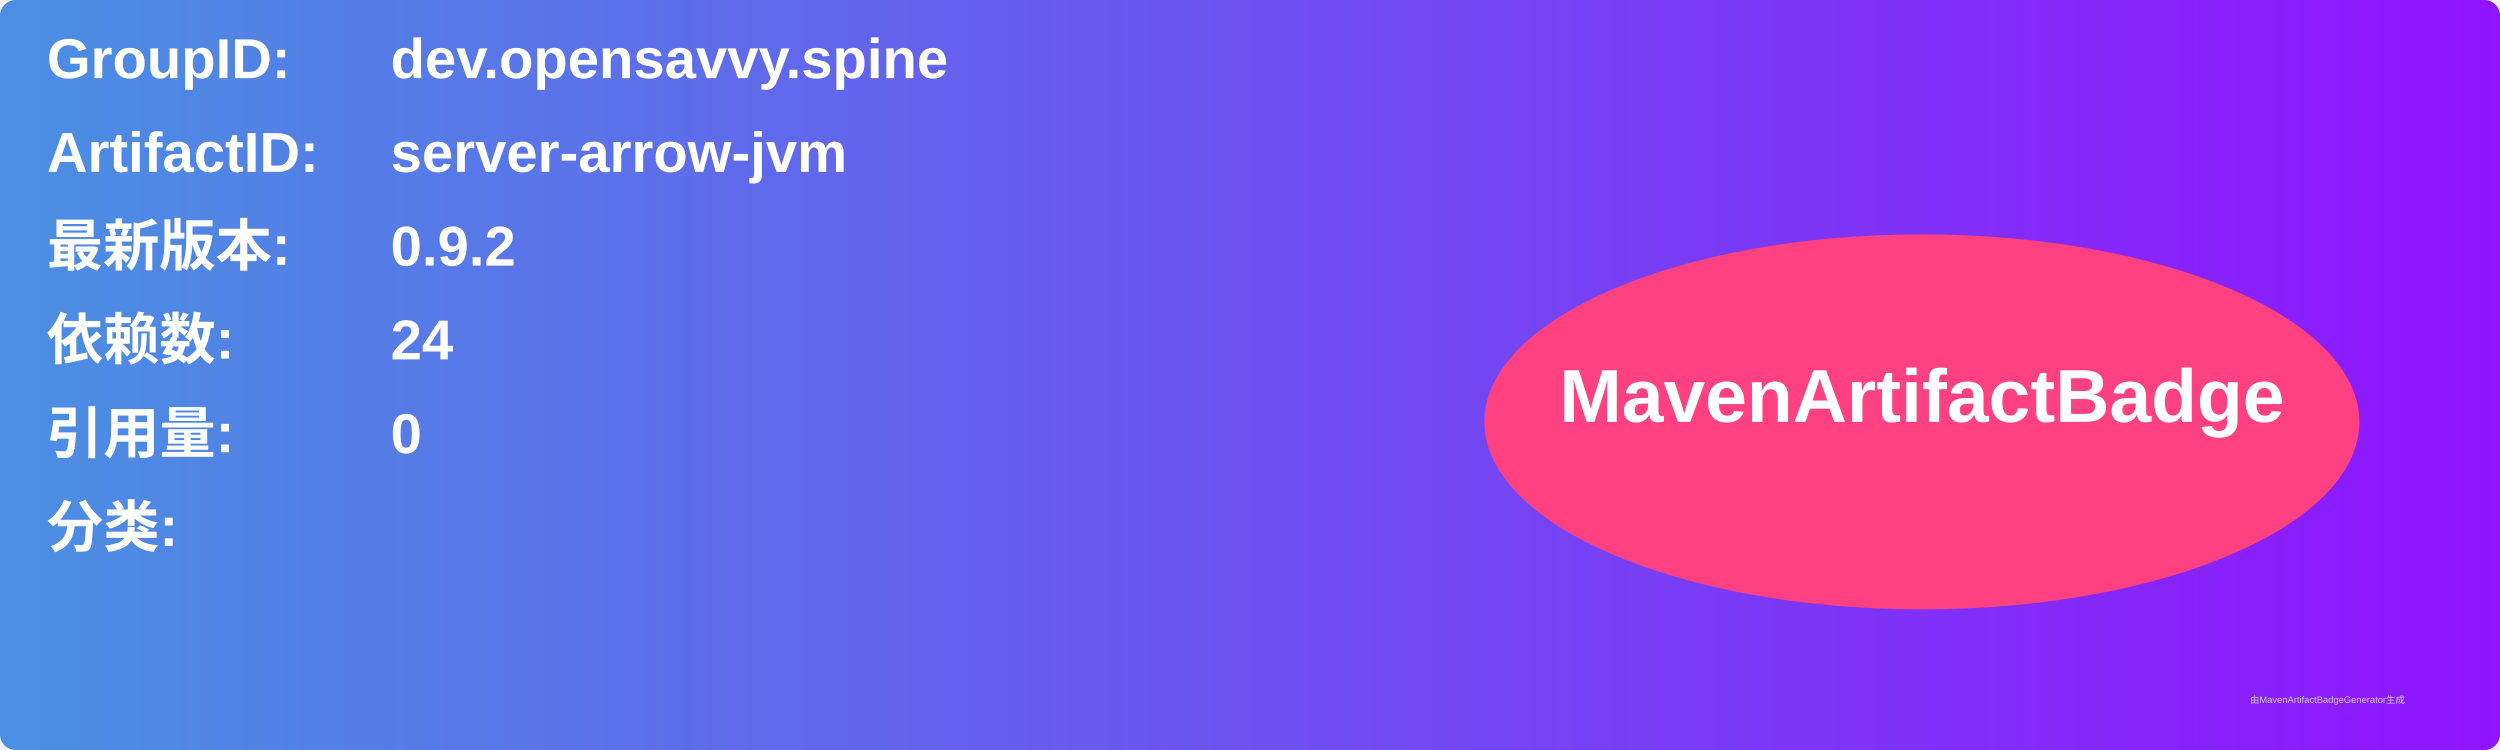
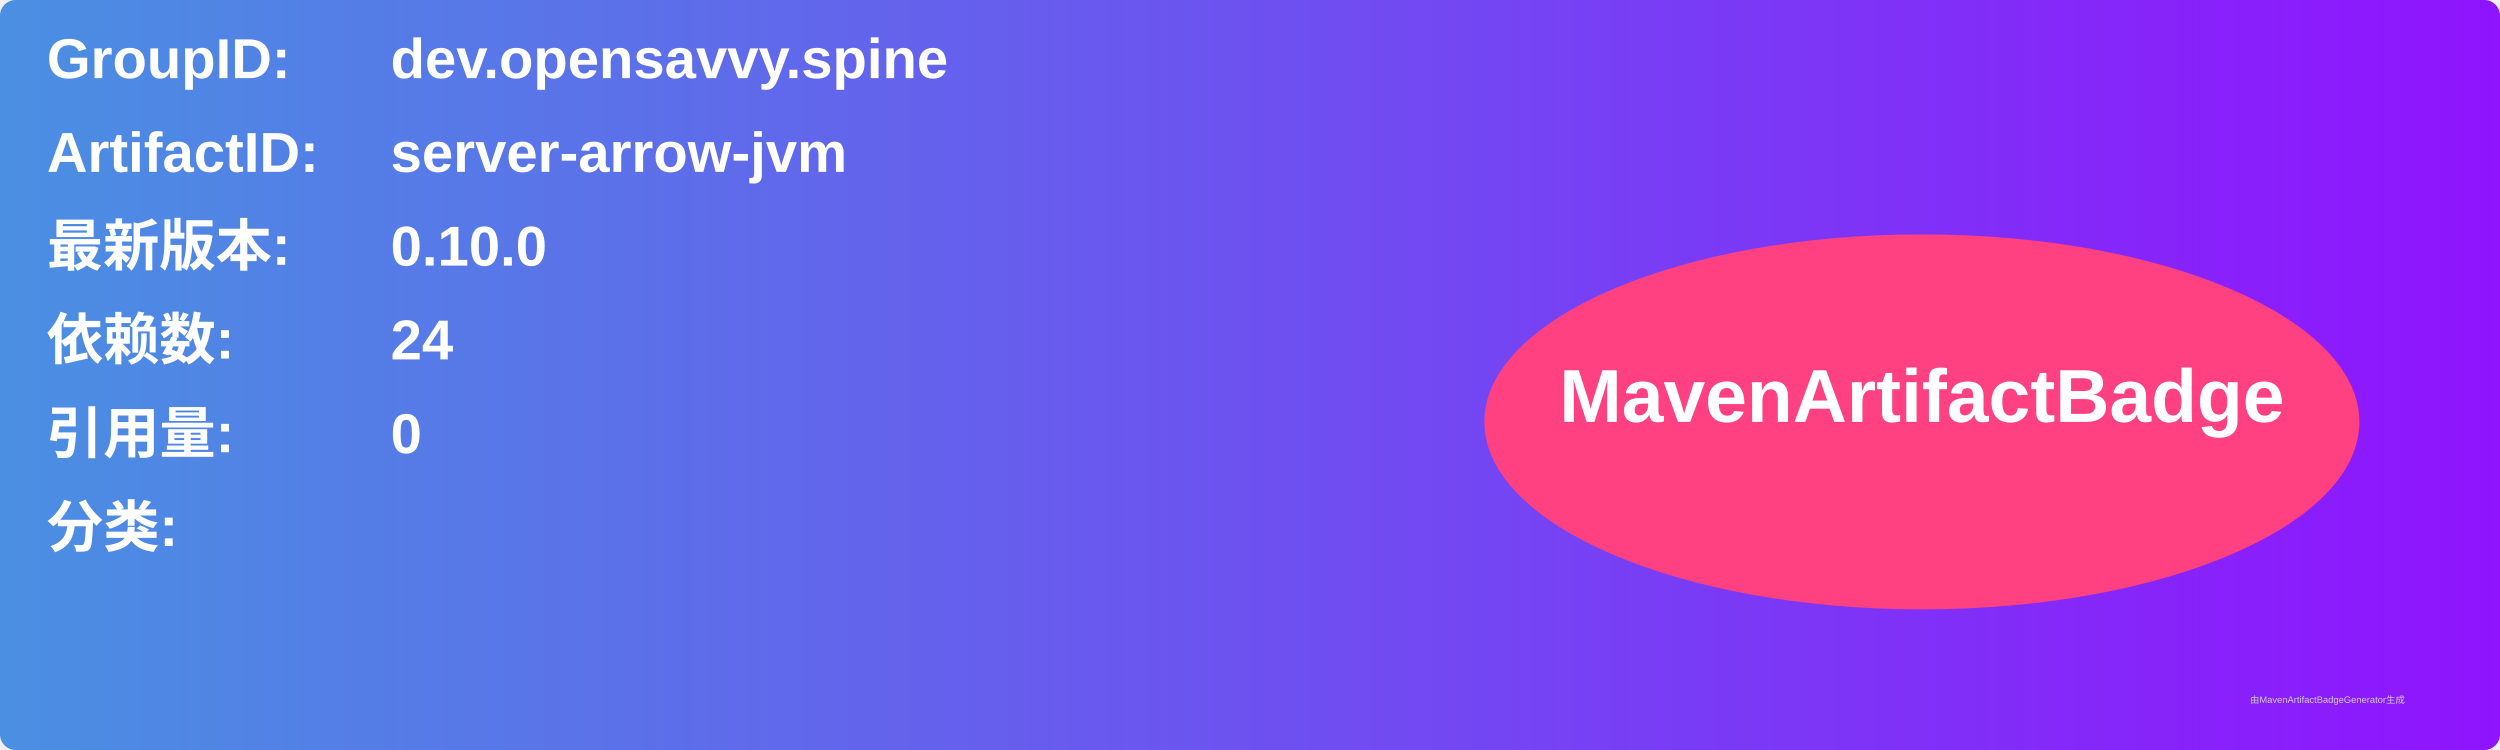
<svg xmlns="http://www.w3.org/2000/svg" width="800" height="240" viewBox="0 0 800 240">
  <linearGradient id="grad" x1="0%" y1="0%" x2="100%" y2="0%">
    <stop offset="0%" stop-color="#4a90e2" />
    <stop offset="100%" stop-color="#9013fe" />
  </linearGradient>
  <rect width="100%" height="100%" rx="5" ry="5" fill="url(#grad)" />
  <g transform="translate(15, 15)">
    <text x="0" y="10" font-family="Arial" font-size="18" fill="white" font-weight="bold" width="260">GroupID:</text>
    <text x="110" y="10" font-family="Arial" font-size="18" fill="white" font-weight="bold" width="460">dev.opensavvy.spine</text>
    <text x="0" y="40" font-family="Arial" font-size="18" fill="white" font-weight="bold" width="260">ArtifactID:</text>
    <text x="110" y="40" font-family="Arial" font-size="18" fill="white" font-weight="bold" width="460">server-arrow-jvm</text>
    <text x="0" y="70" font-family="Arial" font-size="18" fill="white" font-weight="bold">最新版本:</text>
    <text x="110" y="70" font-family="Arial" font-size="18" fill="white" font-weight="bold">
-       <tspan font-weight="bold">0.9.2</tspan>
+       <tspan font-weight="bold">0.10.0</tspan>
    </text>
    <text x="0" y="100" font-family="Arial" font-size="18" fill="white" font-weight="bold">依赖数: </text>
    <text x="110" y="100" font-family="Arial" font-size="18" fill="white">
      <tspan font-weight="bold">24</tspan>
    </text>
    <text x="0" y="130" font-family="Arial" font-size="18" fill="white" font-weight="bold">引用量: </text>
    <text x="110" y="130" font-family="Arial" font-size="18" fill="white">
      <tspan font-weight="bold">0</tspan>
    </text>
    <text x="0" y="160" font-family="Arial" font-size="18" fill="white" font-weight="bold">分类:</text>
    <text x="10" y="190" font-family="Arial" font-size="10" fill="white">
      <tspan font-weight="bold" />
    </text>
    <ellipse cx="600" cy="120" rx="140" ry="60" fill="#ff4081" />
    <text x="600" y="120" text-anchor="middle" font-family="Arial" font-size="24" fill="white" font-weight="bold">MavenArtifactBadge</text>
  </g>
  <text x="720" y="225" font-family="Arial" font-size="3" fill="#d0d0d0">由MavenArtifactBadgeGenerator生成</text>
</svg>
